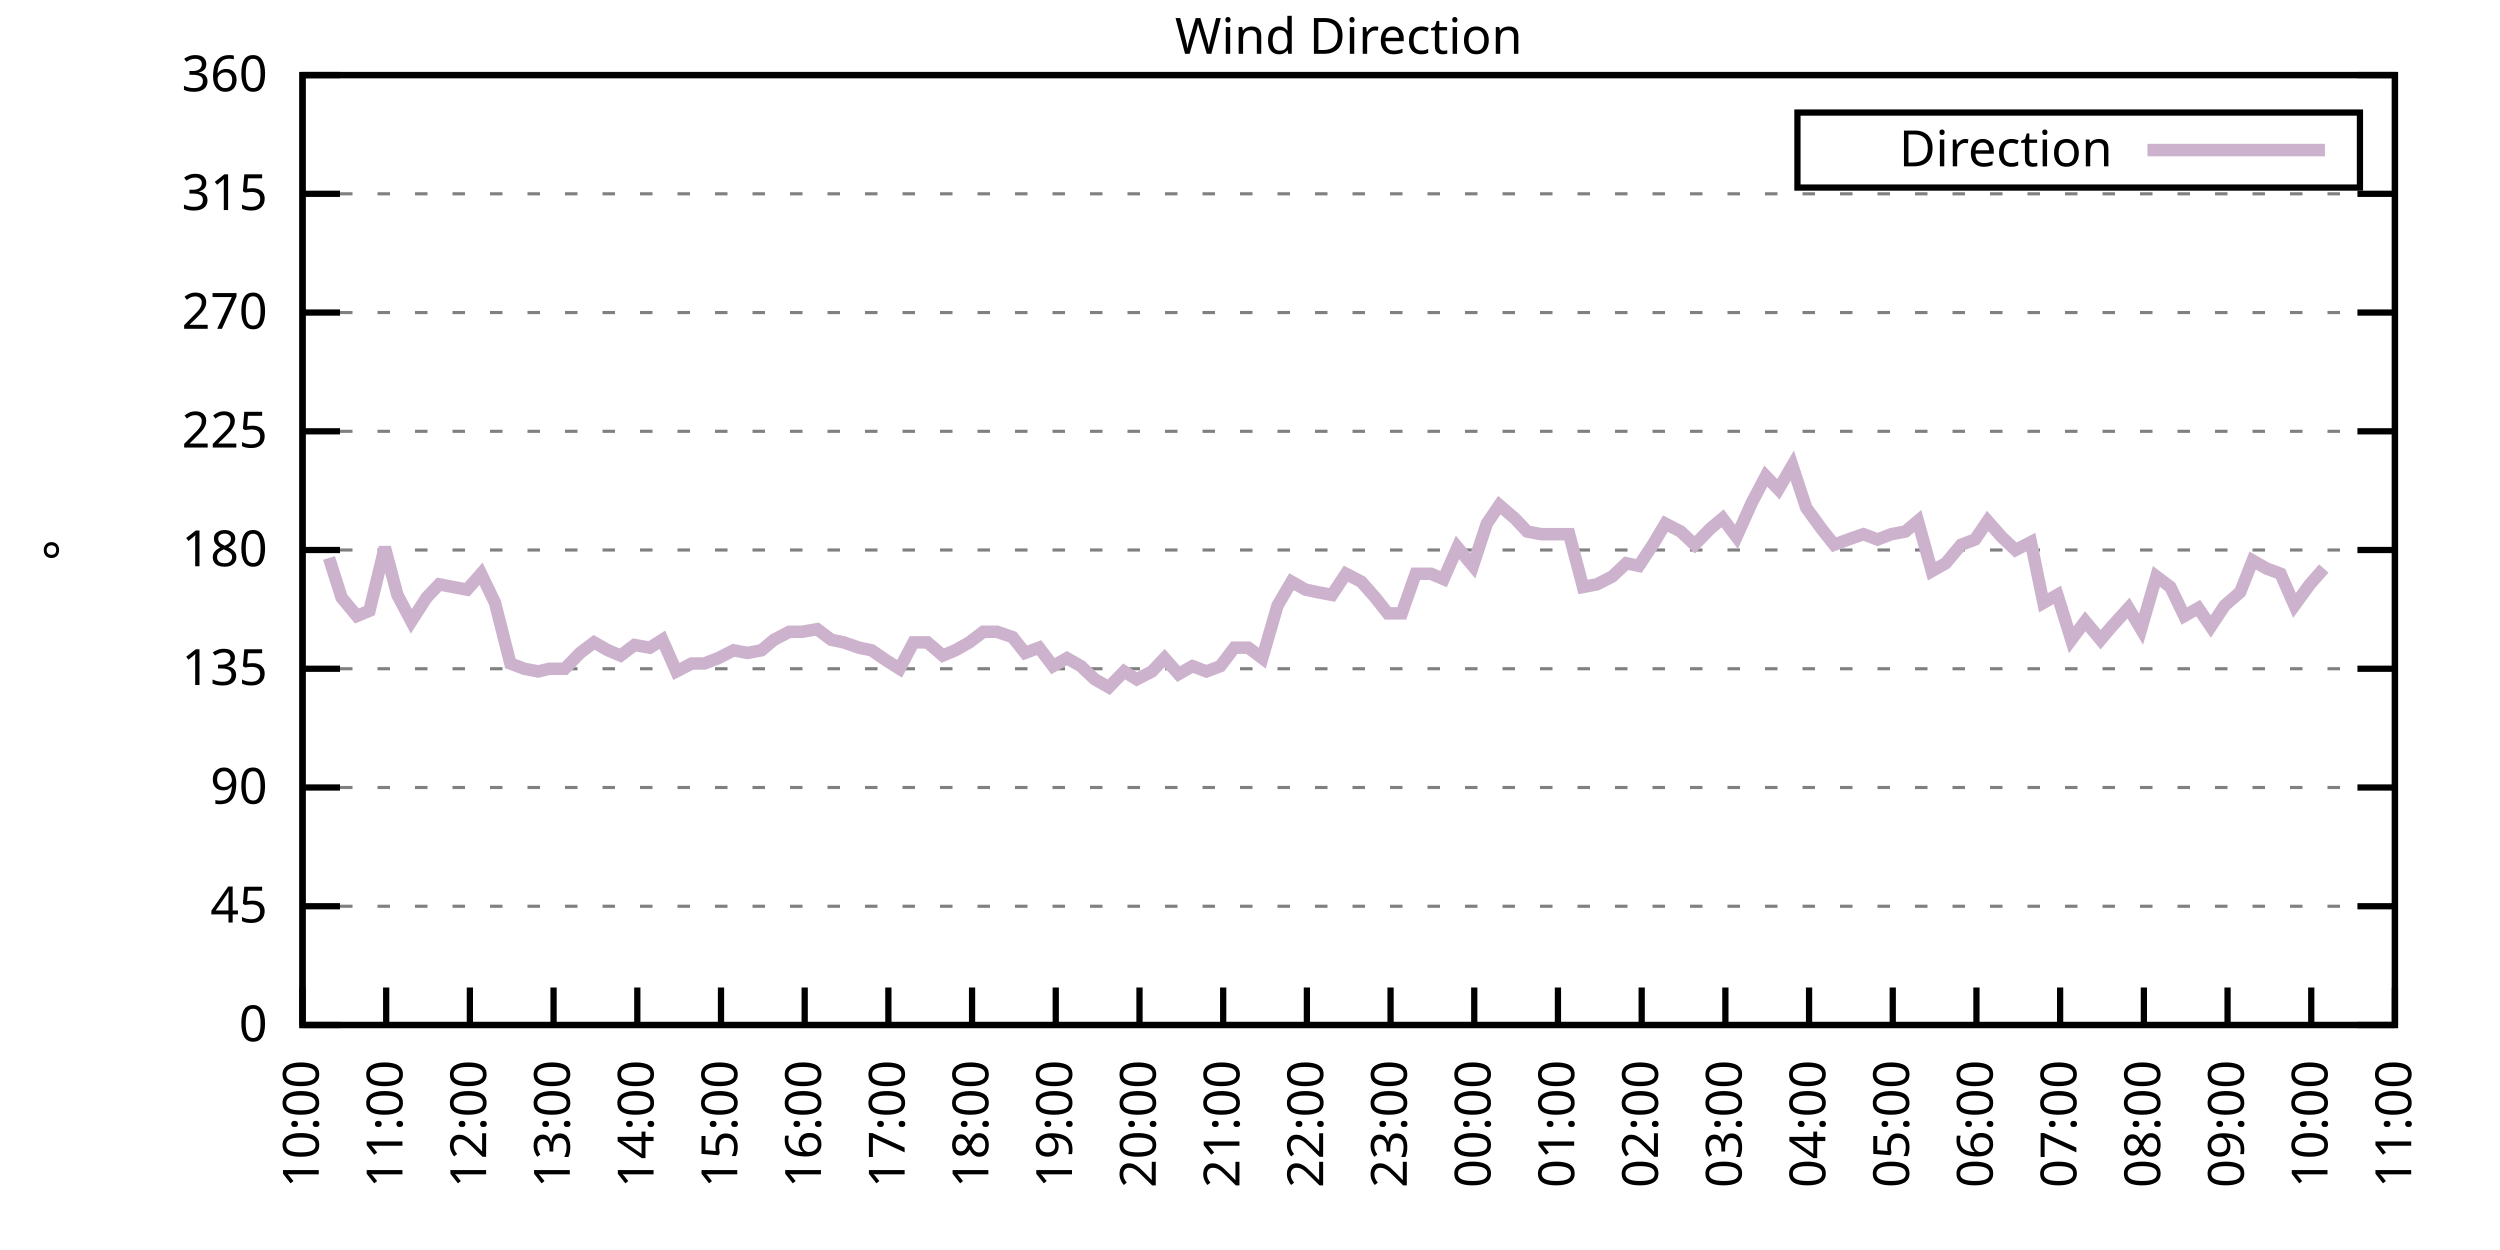
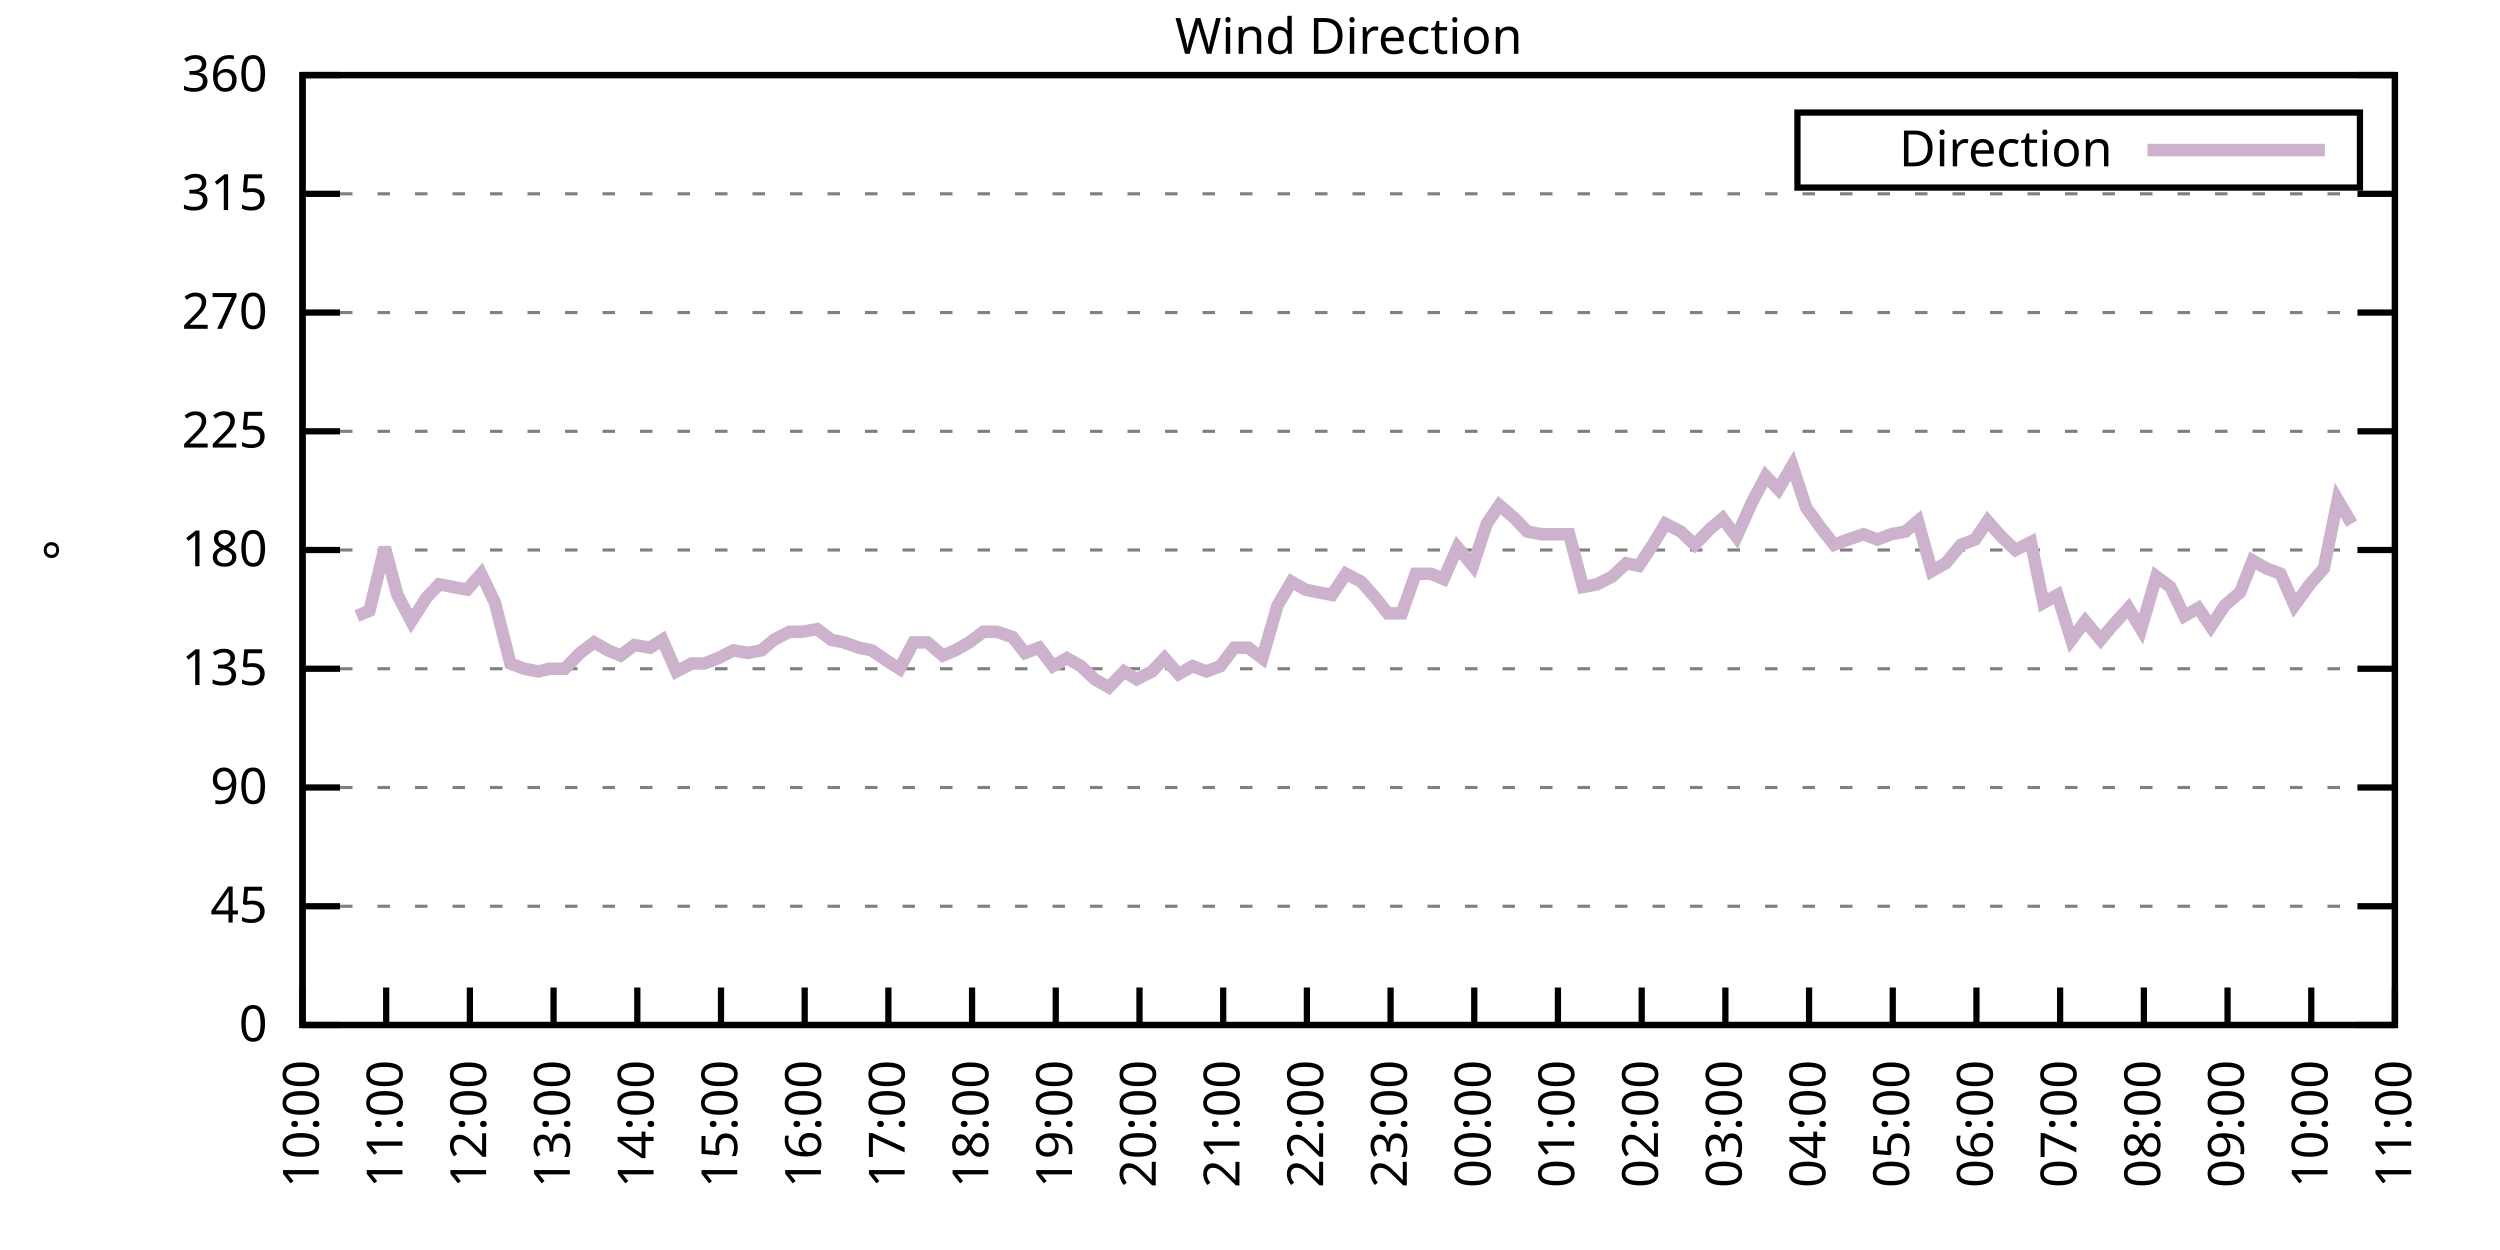
<svg xmlns="http://www.w3.org/2000/svg" xmlns:xlink="http://www.w3.org/1999/xlink" width="400" height="200" viewBox="0 0 400 200">
  <g id="gnuplot_canvas">
    <rect x="0" y="0" width="400" height="200" fill="none" />
    <defs>
      <circle id="gpDot" r="0.5" stroke-width="0.5" stroke="currentColor" />
      <path id="gpPt0" stroke-width="0.333" stroke="currentColor" d="M-1,0 h2 M0,-1 v2" />
      <path id="gpPt1" stroke-width="0.333" stroke="currentColor" d="M-1,-1 L1,1 M1,-1 L-1,1" />
      <path id="gpPt2" stroke-width="0.333" stroke="currentColor" d="M-1,0 L1,0 M0,-1 L0,1 M-1,-1 L1,1 M-1,1 L1,-1" />
      <rect id="gpPt3" stroke-width="0.333" stroke="currentColor" x="-1" y="-1" width="2" height="2" />
      <rect id="gpPt4" stroke-width="0.333" stroke="currentColor" fill="currentColor" x="-1" y="-1" width="2" height="2" />
      <circle id="gpPt5" stroke-width="0.333" stroke="currentColor" cx="0" cy="0" r="1" />
      <use xlink:href="#gpPt5" id="gpPt6" fill="currentColor" stroke="none" />
      <path id="gpPt7" stroke-width="0.333" stroke="currentColor" d="M0,-1.33 L-1.33,0.67 L1.33,0.67 z" />
      <use xlink:href="#gpPt7" id="gpPt8" fill="currentColor" stroke="none" />
      <use xlink:href="#gpPt7" id="gpPt9" stroke="currentColor" transform="rotate(180)" />
      <use xlink:href="#gpPt9" id="gpPt10" fill="currentColor" stroke="none" />
      <use xlink:href="#gpPt3" id="gpPt11" stroke="currentColor" transform="rotate(45)" />
      <use xlink:href="#gpPt11" id="gpPt12" fill="currentColor" stroke="none" />
      <path id="gpPt13" stroke-width="0.333" stroke="currentColor" d="M0,1.330 L1.265,0.411 L0.782,-1.067 L-0.782,-1.076 L-1.265,0.411 z" />
      <use xlink:href="#gpPt13" id="gpPt14" fill="currentColor" stroke="none" />
      <filter id="textbox" filterUnits="objectBoundingBox" x="0" y="0" height="1" width="1">
        <feFlood flood-color="white" flood-opacity="1" result="bgnd" />
        <feComposite in="SourceGraphic" in2="bgnd" operator="atop" />
      </filter>
      <filter id="greybox" filterUnits="objectBoundingBox" x="0" y="0" height="1" width="1">
        <feFlood flood-color="lightgrey" flood-opacity="1" result="grey" />
        <feComposite in="SourceGraphic" in2="grey" operator="atop" />
      </filter>
    </defs>
    <g fill="none" color="white" stroke="currentColor" stroke-width="1.00" stroke-linecap="butt" stroke-linejoin="miter">
</g>
    <g fill="none" color="black" stroke="currentColor" stroke-width="1.00" stroke-linecap="butt" stroke-linejoin="miter">
      <g stroke="none" shape-rendering="crispEdges">
        <polygon fill="rgb(255, 255, 255)" points="48.40,164.00 383.18,164.00 383.18,12.02 48.40,12.02 " />
      </g>
    </g>
    <g fill="none" color="black" stroke="currentColor" stroke-width="1.00" stroke-linecap="butt" stroke-linejoin="miter">
</g>
    <g fill="none" color="black" stroke="black" stroke-width="0.50" stroke-linecap="butt" stroke-linejoin="miter">
</g>
    <g fill="none" color="gray" stroke="currentColor" stroke-width="0.50" stroke-linecap="butt" stroke-linejoin="miter">
      <path stroke="gray" stroke-dasharray="2,4" class="gridline" d="M48.40,164.00 L383.19,164.00  " />
    </g>
    <g fill="none" color="gray" stroke="gray" stroke-width="1.00" stroke-linecap="butt" stroke-linejoin="miter">
</g>
    <g fill="none" color="black" stroke="currentColor" stroke-width="1.00" stroke-linecap="butt" stroke-linejoin="miter">
      <path stroke="black" d="M48.40,164.00 L54.40,164.00 M383.19,164.00 L377.19,164.00  " />
      <g transform="translate(42.80,166.60)" stroke="none" fill="black" font-family="Sans" font-size="8.00" text-anchor="end">
        <text>
          <tspan font-family="Sans"> 0</tspan>
        </text>
      </g>
    </g>
    <g fill="none" color="black" stroke="currentColor" stroke-width="1.00" stroke-linecap="butt" stroke-linejoin="miter">
</g>
    <g fill="none" color="black" stroke="black" stroke-width="0.50" stroke-linecap="butt" stroke-linejoin="miter">
</g>
    <g fill="none" color="gray" stroke="currentColor" stroke-width="0.50" stroke-linecap="butt" stroke-linejoin="miter">
      <path stroke="gray" stroke-dasharray="2,4" class="gridline" d="M48.40,145.00 L383.19,145.00  " />
    </g>
    <g fill="none" color="gray" stroke="gray" stroke-width="1.00" stroke-linecap="butt" stroke-linejoin="miter">
</g>
    <g fill="none" color="black" stroke="currentColor" stroke-width="1.00" stroke-linecap="butt" stroke-linejoin="miter">
      <path stroke="black" d="M48.40,145.00 L54.40,145.00 M383.19,145.00 L377.19,145.00  " />
      <g transform="translate(42.80,147.60)" stroke="none" fill="black" font-family="Sans" font-size="8.00" text-anchor="end">
        <text>
          <tspan font-family="Sans"> 45</tspan>
        </text>
      </g>
    </g>
    <g fill="none" color="black" stroke="currentColor" stroke-width="1.00" stroke-linecap="butt" stroke-linejoin="miter">
</g>
    <g fill="none" color="black" stroke="black" stroke-width="0.50" stroke-linecap="butt" stroke-linejoin="miter">
</g>
    <g fill="none" color="gray" stroke="currentColor" stroke-width="0.50" stroke-linecap="butt" stroke-linejoin="miter">
      <path stroke="gray" stroke-dasharray="2,4" class="gridline" d="M48.40,126.00 L383.19,126.00  " />
    </g>
    <g fill="none" color="gray" stroke="gray" stroke-width="1.00" stroke-linecap="butt" stroke-linejoin="miter">
</g>
    <g fill="none" color="black" stroke="currentColor" stroke-width="1.00" stroke-linecap="butt" stroke-linejoin="miter">
      <path stroke="black" d="M48.40,126.00 L54.40,126.00 M383.19,126.00 L377.19,126.00  " />
      <g transform="translate(42.80,128.60)" stroke="none" fill="black" font-family="Sans" font-size="8.00" text-anchor="end">
        <text>
          <tspan font-family="Sans"> 90</tspan>
        </text>
      </g>
    </g>
    <g fill="none" color="black" stroke="currentColor" stroke-width="1.00" stroke-linecap="butt" stroke-linejoin="miter">
</g>
    <g fill="none" color="black" stroke="black" stroke-width="0.50" stroke-linecap="butt" stroke-linejoin="miter">
</g>
    <g fill="none" color="gray" stroke="currentColor" stroke-width="0.50" stroke-linecap="butt" stroke-linejoin="miter">
      <path stroke="gray" stroke-dasharray="2,4" class="gridline" d="M48.40,107.00 L383.19,107.00  " />
    </g>
    <g fill="none" color="gray" stroke="gray" stroke-width="1.00" stroke-linecap="butt" stroke-linejoin="miter">
</g>
    <g fill="none" color="black" stroke="currentColor" stroke-width="1.00" stroke-linecap="butt" stroke-linejoin="miter">
      <path stroke="black" d="M48.40,107.00 L54.40,107.00 M383.19,107.00 L377.19,107.00  " />
      <g transform="translate(42.80,109.60)" stroke="none" fill="black" font-family="Sans" font-size="8.00" text-anchor="end">
        <text>
          <tspan font-family="Sans"> 135</tspan>
        </text>
      </g>
    </g>
    <g fill="none" color="black" stroke="currentColor" stroke-width="1.00" stroke-linecap="butt" stroke-linejoin="miter">
</g>
    <g fill="none" color="black" stroke="black" stroke-width="0.50" stroke-linecap="butt" stroke-linejoin="miter">
</g>
    <g fill="none" color="gray" stroke="currentColor" stroke-width="0.50" stroke-linecap="butt" stroke-linejoin="miter">
      <path stroke="gray" stroke-dasharray="2,4" class="gridline" d="M48.40,88.00 L383.19,88.00  " />
    </g>
    <g fill="none" color="gray" stroke="gray" stroke-width="1.00" stroke-linecap="butt" stroke-linejoin="miter">
</g>
    <g fill="none" color="black" stroke="currentColor" stroke-width="1.00" stroke-linecap="butt" stroke-linejoin="miter">
      <path stroke="black" d="M48.40,88.00 L54.40,88.00 M383.19,88.00 L377.19,88.00  " />
      <g transform="translate(42.80,90.60)" stroke="none" fill="black" font-family="Sans" font-size="8.00" text-anchor="end">
        <text>
          <tspan font-family="Sans"> 180</tspan>
        </text>
      </g>
    </g>
    <g fill="none" color="black" stroke="currentColor" stroke-width="1.00" stroke-linecap="butt" stroke-linejoin="miter">
</g>
    <g fill="none" color="black" stroke="black" stroke-width="0.50" stroke-linecap="butt" stroke-linejoin="miter">
</g>
    <g fill="none" color="gray" stroke="currentColor" stroke-width="0.50" stroke-linecap="butt" stroke-linejoin="miter">
      <path stroke="gray" stroke-dasharray="2,4" class="gridline" d="M48.40,69.01 L383.19,69.01  " />
    </g>
    <g fill="none" color="gray" stroke="gray" stroke-width="1.00" stroke-linecap="butt" stroke-linejoin="miter">
</g>
    <g fill="none" color="black" stroke="currentColor" stroke-width="1.00" stroke-linecap="butt" stroke-linejoin="miter">
      <path stroke="black" d="M48.40,69.01 L54.40,69.01 M383.19,69.01 L377.19,69.01  " />
      <g transform="translate(42.80,71.61)" stroke="none" fill="black" font-family="Sans" font-size="8.00" text-anchor="end">
        <text>
          <tspan font-family="Sans"> 225</tspan>
        </text>
      </g>
    </g>
    <g fill="none" color="black" stroke="currentColor" stroke-width="1.00" stroke-linecap="butt" stroke-linejoin="miter">
</g>
    <g fill="none" color="black" stroke="black" stroke-width="0.50" stroke-linecap="butt" stroke-linejoin="miter">
</g>
    <g fill="none" color="gray" stroke="currentColor" stroke-width="0.50" stroke-linecap="butt" stroke-linejoin="miter">
      <path stroke="gray" stroke-dasharray="2,4" class="gridline" d="M48.40,50.01 L383.19,50.01  " />
    </g>
    <g fill="none" color="gray" stroke="gray" stroke-width="1.00" stroke-linecap="butt" stroke-linejoin="miter">
</g>
    <g fill="none" color="black" stroke="currentColor" stroke-width="1.00" stroke-linecap="butt" stroke-linejoin="miter">
      <path stroke="black" d="M48.40,50.01 L54.40,50.01 M383.19,50.01 L377.19,50.01  " />
      <g transform="translate(42.80,52.61)" stroke="none" fill="black" font-family="Sans" font-size="8.00" text-anchor="end">
        <text>
          <tspan font-family="Sans"> 270</tspan>
        </text>
      </g>
    </g>
    <g fill="none" color="black" stroke="currentColor" stroke-width="1.00" stroke-linecap="butt" stroke-linejoin="miter">
</g>
    <g fill="none" color="black" stroke="black" stroke-width="0.50" stroke-linecap="butt" stroke-linejoin="miter">
</g>
    <g fill="none" color="gray" stroke="currentColor" stroke-width="0.50" stroke-linecap="butt" stroke-linejoin="miter">
      <path stroke="gray" stroke-dasharray="2,4" class="gridline" d="M48.40,31.01 L383.19,31.01  " />
    </g>
    <g fill="none" color="gray" stroke="gray" stroke-width="1.00" stroke-linecap="butt" stroke-linejoin="miter">
</g>
    <g fill="none" color="black" stroke="currentColor" stroke-width="1.00" stroke-linecap="butt" stroke-linejoin="miter">
      <path stroke="black" d="M48.40,31.01 L54.40,31.01 M383.19,31.01 L377.19,31.01  " />
      <g transform="translate(42.80,33.61)" stroke="none" fill="black" font-family="Sans" font-size="8.00" text-anchor="end">
        <text>
          <tspan font-family="Sans"> 315</tspan>
        </text>
      </g>
    </g>
    <g fill="none" color="black" stroke="currentColor" stroke-width="1.00" stroke-linecap="butt" stroke-linejoin="miter">
</g>
    <g fill="none" color="black" stroke="black" stroke-width="0.50" stroke-linecap="butt" stroke-linejoin="miter">
</g>
    <g fill="none" color="gray" stroke="currentColor" stroke-width="0.50" stroke-linecap="butt" stroke-linejoin="miter">
      <path stroke="gray" stroke-dasharray="2,4" class="gridline" d="M48.40,12.01 L383.19,12.01  " />
    </g>
    <g fill="none" color="gray" stroke="gray" stroke-width="1.00" stroke-linecap="butt" stroke-linejoin="miter">
</g>
    <g fill="none" color="black" stroke="currentColor" stroke-width="1.00" stroke-linecap="butt" stroke-linejoin="miter">
      <path stroke="black" d="M48.40,12.01 L54.40,12.01 M383.19,12.01 L377.19,12.01  " />
      <g transform="translate(42.80,14.61)" stroke="none" fill="black" font-family="Sans" font-size="8.00" text-anchor="end">
        <text>
          <tspan font-family="Sans"> 360</tspan>
        </text>
      </g>
    </g>
    <g fill="none" color="black" stroke="currentColor" stroke-width="1.00" stroke-linecap="butt" stroke-linejoin="miter">
      <path stroke="black" d="M48.40,164.00 L48.40,158.00  " />
      <g transform="translate(51.00,169.60) rotate(270.00)" stroke="none" fill="black" font-family="Sans" font-size="8.00" text-anchor="end">
        <text>
          <tspan font-family="Sans">10:00</tspan>
        </text>
      </g>
    </g>
    <g fill="none" color="black" stroke="currentColor" stroke-width="1.00" stroke-linecap="butt" stroke-linejoin="miter">
      <path stroke="black" d="M61.79,164.00 L61.79,158.00  " />
      <g transform="translate(64.39,169.60) rotate(270.00)" stroke="none" fill="black" font-family="Sans" font-size="8.00" text-anchor="end">
        <text>
          <tspan font-family="Sans">11:00</tspan>
        </text>
      </g>
    </g>
    <g fill="none" color="black" stroke="currentColor" stroke-width="1.00" stroke-linecap="butt" stroke-linejoin="miter">
      <path stroke="black" d="M75.18,164.00 L75.18,158.00  " />
      <g transform="translate(77.78,169.60) rotate(270.00)" stroke="none" fill="black" font-family="Sans" font-size="8.00" text-anchor="end">
        <text>
          <tspan font-family="Sans">12:00</tspan>
        </text>
      </g>
    </g>
    <g fill="none" color="black" stroke="currentColor" stroke-width="1.00" stroke-linecap="butt" stroke-linejoin="miter">
      <path stroke="black" d="M88.57,164.00 L88.57,158.00  " />
      <g transform="translate(91.17,169.60) rotate(270.00)" stroke="none" fill="black" font-family="Sans" font-size="8.00" text-anchor="end">
        <text>
          <tspan font-family="Sans">13:00</tspan>
        </text>
      </g>
    </g>
    <g fill="none" color="black" stroke="currentColor" stroke-width="1.00" stroke-linecap="butt" stroke-linejoin="miter">
      <path stroke="black" d="M101.97,164.00 L101.97,158.00  " />
      <g transform="translate(104.57,169.60) rotate(270.00)" stroke="none" fill="black" font-family="Sans" font-size="8.00" text-anchor="end">
        <text>
          <tspan font-family="Sans">14:00</tspan>
        </text>
      </g>
    </g>
    <g fill="none" color="black" stroke="currentColor" stroke-width="1.00" stroke-linecap="butt" stroke-linejoin="miter">
      <path stroke="black" d="M115.36,164.00 L115.36,158.00  " />
      <g transform="translate(117.96,169.60) rotate(270.00)" stroke="none" fill="black" font-family="Sans" font-size="8.00" text-anchor="end">
        <text>
          <tspan font-family="Sans">15:00</tspan>
        </text>
      </g>
    </g>
    <g fill="none" color="black" stroke="currentColor" stroke-width="1.00" stroke-linecap="butt" stroke-linejoin="miter">
      <path stroke="black" d="M128.75,164.00 L128.75,158.00  " />
      <g transform="translate(131.35,169.60) rotate(270.00)" stroke="none" fill="black" font-family="Sans" font-size="8.00" text-anchor="end">
        <text>
          <tspan font-family="Sans">16:00</tspan>
        </text>
      </g>
    </g>
    <g fill="none" color="black" stroke="currentColor" stroke-width="1.00" stroke-linecap="butt" stroke-linejoin="miter">
      <path stroke="black" d="M142.14,164.00 L142.14,158.00  " />
      <g transform="translate(144.74,169.60) rotate(270.00)" stroke="none" fill="black" font-family="Sans" font-size="8.00" text-anchor="end">
        <text>
          <tspan font-family="Sans">17:00</tspan>
        </text>
      </g>
    </g>
    <g fill="none" color="black" stroke="currentColor" stroke-width="1.00" stroke-linecap="butt" stroke-linejoin="miter">
      <path stroke="black" d="M155.53,164.00 L155.53,158.00  " />
      <g transform="translate(158.13,169.60) rotate(270.00)" stroke="none" fill="black" font-family="Sans" font-size="8.00" text-anchor="end">
        <text>
          <tspan font-family="Sans">18:00</tspan>
        </text>
      </g>
    </g>
    <g fill="none" color="black" stroke="currentColor" stroke-width="1.00" stroke-linecap="butt" stroke-linejoin="miter">
      <path stroke="black" d="M168.92,164.00 L168.92,158.00  " />
      <g transform="translate(171.52,169.60) rotate(270.00)" stroke="none" fill="black" font-family="Sans" font-size="8.00" text-anchor="end">
        <text>
          <tspan font-family="Sans">19:00</tspan>
        </text>
      </g>
    </g>
    <g fill="none" color="black" stroke="currentColor" stroke-width="1.00" stroke-linecap="butt" stroke-linejoin="miter">
      <path stroke="black" d="M182.32,164.00 L182.32,158.00  " />
      <g transform="translate(184.92,169.60) rotate(270.00)" stroke="none" fill="black" font-family="Sans" font-size="8.00" text-anchor="end">
        <text>
          <tspan font-family="Sans">20:00</tspan>
        </text>
      </g>
    </g>
    <g fill="none" color="black" stroke="currentColor" stroke-width="1.00" stroke-linecap="butt" stroke-linejoin="miter">
      <path stroke="black" d="M195.71,164.00 L195.71,158.00  " />
      <g transform="translate(198.31,169.60) rotate(270.00)" stroke="none" fill="black" font-family="Sans" font-size="8.00" text-anchor="end">
        <text>
          <tspan font-family="Sans">21:00</tspan>
        </text>
      </g>
    </g>
    <g fill="none" color="black" stroke="currentColor" stroke-width="1.00" stroke-linecap="butt" stroke-linejoin="miter">
      <path stroke="black" d="M209.10,164.00 L209.10,158.00  " />
      <g transform="translate(211.70,169.60) rotate(270.00)" stroke="none" fill="black" font-family="Sans" font-size="8.00" text-anchor="end">
        <text>
          <tspan font-family="Sans">22:00</tspan>
        </text>
      </g>
    </g>
    <g fill="none" color="black" stroke="currentColor" stroke-width="1.00" stroke-linecap="butt" stroke-linejoin="miter">
      <path stroke="black" d="M222.49,164.00 L222.49,158.00  " />
      <g transform="translate(225.09,169.60) rotate(270.00)" stroke="none" fill="black" font-family="Sans" font-size="8.00" text-anchor="end">
        <text>
          <tspan font-family="Sans">23:00</tspan>
        </text>
      </g>
    </g>
    <g fill="none" color="black" stroke="currentColor" stroke-width="1.00" stroke-linecap="butt" stroke-linejoin="miter">
      <path stroke="black" d="M235.88,164.00 L235.88,158.00  " />
      <g transform="translate(238.48,169.60) rotate(270.00)" stroke="none" fill="black" font-family="Sans" font-size="8.00" text-anchor="end">
        <text>
          <tspan font-family="Sans">00:00</tspan>
        </text>
      </g>
    </g>
    <g fill="none" color="black" stroke="currentColor" stroke-width="1.00" stroke-linecap="butt" stroke-linejoin="miter">
      <path stroke="black" d="M249.27,164.00 L249.27,158.00  " />
      <g transform="translate(251.87,169.60) rotate(270.00)" stroke="none" fill="black" font-family="Sans" font-size="8.00" text-anchor="end">
        <text>
          <tspan font-family="Sans">01:00</tspan>
        </text>
      </g>
    </g>
    <g fill="none" color="black" stroke="currentColor" stroke-width="1.00" stroke-linecap="butt" stroke-linejoin="miter">
      <path stroke="black" d="M262.67,164.00 L262.67,158.00  " />
      <g transform="translate(265.27,169.60) rotate(270.00)" stroke="none" fill="black" font-family="Sans" font-size="8.00" text-anchor="end">
        <text>
          <tspan font-family="Sans">02:00</tspan>
        </text>
      </g>
    </g>
    <g fill="none" color="black" stroke="currentColor" stroke-width="1.00" stroke-linecap="butt" stroke-linejoin="miter">
      <path stroke="black" d="M276.06,164.00 L276.06,158.00  " />
      <g transform="translate(278.66,169.60) rotate(270.00)" stroke="none" fill="black" font-family="Sans" font-size="8.00" text-anchor="end">
        <text>
          <tspan font-family="Sans">03:00</tspan>
        </text>
      </g>
    </g>
    <g fill="none" color="black" stroke="currentColor" stroke-width="1.00" stroke-linecap="butt" stroke-linejoin="miter">
      <path stroke="black" d="M289.45,164.00 L289.45,158.00  " />
      <g transform="translate(292.05,169.60) rotate(270.00)" stroke="none" fill="black" font-family="Sans" font-size="8.00" text-anchor="end">
        <text>
          <tspan font-family="Sans">04:00</tspan>
        </text>
      </g>
    </g>
    <g fill="none" color="black" stroke="currentColor" stroke-width="1.00" stroke-linecap="butt" stroke-linejoin="miter">
      <path stroke="black" d="M302.84,164.00 L302.84,158.00  " />
      <g transform="translate(305.44,169.60) rotate(270.00)" stroke="none" fill="black" font-family="Sans" font-size="8.00" text-anchor="end">
        <text>
          <tspan font-family="Sans">05:00</tspan>
        </text>
      </g>
    </g>
    <g fill="none" color="black" stroke="currentColor" stroke-width="1.00" stroke-linecap="butt" stroke-linejoin="miter">
      <path stroke="black" d="M316.23,164.00 L316.23,158.00  " />
      <g transform="translate(318.83,169.60) rotate(270.00)" stroke="none" fill="black" font-family="Sans" font-size="8.00" text-anchor="end">
        <text>
          <tspan font-family="Sans">06:00</tspan>
        </text>
      </g>
    </g>
    <g fill="none" color="black" stroke="currentColor" stroke-width="1.00" stroke-linecap="butt" stroke-linejoin="miter">
      <path stroke="black" d="M329.62,164.00 L329.62,158.00  " />
      <g transform="translate(332.22,169.60) rotate(270.00)" stroke="none" fill="black" font-family="Sans" font-size="8.00" text-anchor="end">
        <text>
          <tspan font-family="Sans">07:00</tspan>
        </text>
      </g>
    </g>
    <g fill="none" color="black" stroke="currentColor" stroke-width="1.00" stroke-linecap="butt" stroke-linejoin="miter">
      <path stroke="black" d="M343.02,164.00 L343.02,158.00  " />
      <g transform="translate(345.62,169.60) rotate(270.00)" stroke="none" fill="black" font-family="Sans" font-size="8.00" text-anchor="end">
        <text>
          <tspan font-family="Sans">08:00</tspan>
        </text>
      </g>
    </g>
    <g fill="none" color="black" stroke="currentColor" stroke-width="1.00" stroke-linecap="butt" stroke-linejoin="miter">
      <path stroke="black" d="M356.41,164.00 L356.41,158.00  " />
      <g transform="translate(359.01,169.60) rotate(270.00)" stroke="none" fill="black" font-family="Sans" font-size="8.00" text-anchor="end">
        <text>
          <tspan font-family="Sans">09:00</tspan>
        </text>
      </g>
    </g>
    <g fill="none" color="black" stroke="currentColor" stroke-width="1.00" stroke-linecap="butt" stroke-linejoin="miter">
      <path stroke="black" d="M369.80,164.00 L369.80,158.00  " />
      <g transform="translate(372.40,169.60) rotate(270.00)" stroke="none" fill="black" font-family="Sans" font-size="8.00" text-anchor="end">
        <text>
          <tspan font-family="Sans">10:00</tspan>
        </text>
      </g>
    </g>
    <g fill="none" color="black" stroke="currentColor" stroke-width="1.00" stroke-linecap="butt" stroke-linejoin="miter">
      <path stroke="black" d="M383.19,164.00 L383.19,158.00  " />
      <g transform="translate(385.79,169.60) rotate(270.00)" stroke="none" fill="black" font-family="Sans" font-size="8.00" text-anchor="end">
        <text>
          <tspan font-family="Sans">11:00</tspan>
        </text>
      </g>
    </g>
    <g fill="none" color="black" stroke="currentColor" stroke-width="1.00" stroke-linecap="butt" stroke-linejoin="miter">
</g>
    <g fill="none" color="black" stroke="currentColor" stroke-width="1.00" stroke-linecap="butt" stroke-linejoin="miter">
      <path stroke="black" d="M48.40,12.01 L48.40,164.00 L383.19,164.00 L383.19,12.01 L48.40,12.01 Z  " />
    </g>
    <g fill="none" color="black" stroke="currentColor" stroke-width="1.00" stroke-linecap="butt" stroke-linejoin="miter">
</g>
    <g fill="none" color="black" stroke="currentColor" stroke-width="1.00" stroke-linecap="butt" stroke-linejoin="miter">
      <path stroke="black" d="M287.59,30.01 L287.59,18.01 L377.59,18.01 L377.59,30.01 L287.59,30.01 Z  " />
    </g>
    <g id="Wind_direction_plot_1">
      <g fill="none" color="white" stroke="black" stroke-width="2.00" stroke-linecap="butt" stroke-linejoin="miter">
</g>
      <g fill="none" color="black" stroke="currentColor" stroke-width="2.00" stroke-linecap="butt" stroke-linejoin="miter">
        <g transform="translate(337.99,26.61)" stroke="none" fill="black" font-family="Sans" font-size="8.00" text-anchor="end">
          <text>
            <tspan font-family="Sans">Direction</tspan>
          </text>
        </g>
      </g>
      <g fill="none" color="black" stroke="currentColor" stroke-width="2.00" stroke-linecap="butt" stroke-linejoin="miter">
-         <path stroke="rgb(204, 178, 204)" d="M343.59,24.01 L371.99,24.01 M52.64,89.27 L54.65,95.60 L57.10,98.56 L59.11,97.72 L61.57,87.58 L63.58,95.18   L65.81,99.40 L68.26,95.60 L70.27,93.49 L72.50,93.92 L74.74,94.34 L76.97,91.80 L79.20,96.45 L81.66,106.16   L83.89,107.00 L86.12,107.43 L87.91,107.00 L90.36,107.00 L92.82,104.47 L95.05,102.78 L97.28,104.05 L99.29,104.89   L101.52,103.20 L103.98,103.63 L105.98,102.36 L108.22,107.43 L110.67,106.16 L112.68,106.16 L114.91,105.31 L117.37,104.05   L119.60,104.47 L121.83,104.05 L123.84,102.36 L126.29,101.09 L128.30,101.09 L130.76,100.67 L132.99,102.36 L135.00,102.78   L137.45,103.63 L139.46,104.05 L141.92,105.74 L143.93,107.00 L146.16,102.78 L148.39,102.78 L150.85,104.89 L152.85,104.05   L155.09,102.78 L157.32,101.09 L159.55,101.09 L162.01,101.94 L164.01,104.47 L166.25,103.63 L168.48,106.58 L170.71,105.31   L172.94,106.58 L175.17,108.69 L177.41,109.96 L179.86,107.43 L181.87,108.69 L184.32,107.43 L186.33,105.31 L188.57,107.85   L190.80,106.58 L193.03,107.43 L195.26,106.58 L197.49,103.63 L199.73,103.63 L201.96,105.31 L204.41,96.87 L206.64,93.07   L208.88,94.34 L210.88,94.76 L213.12,95.18 L215.35,91.80 L217.80,93.07 L220.04,95.60 L222.04,98.14 L224.28,98.14   L226.51,91.80 L228.96,91.80 L230.97,92.65 L233.20,87.58 L235.66,90.54 L237.89,83.78 L239.90,80.83 L242.36,82.94   L244.36,85.05 L246.60,85.47 L249.05,85.47 L251.06,85.47 L253.29,93.92 L255.52,93.49 L257.98,92.23 L260.21,90.12   L262.22,90.54 L264.45,87.16 L266.46,83.78 L268.92,85.05 L271.15,87.16 L273.60,84.63 L275.61,82.94 L277.84,85.89   L280.30,80.41 L282.53,76.18 L284.54,78.29 L286.77,74.49 L289.00,81.25 L291.46,84.63 L293.47,87.16 L295.70,86.32   L298.15,85.47 L300.39,86.32 L302.62,85.47 L304.85,85.05 L306.86,83.36 L309.09,91.38 L311.32,90.12 L313.78,87.16   L316.01,86.32 L318.02,83.36 L320.25,85.89 L322.48,88.00 L324.94,86.74 L326.95,96.45 L329.18,95.18 L331.41,102.36   L333.64,99.40 L336.10,102.36 L337.88,100.25 L340.56,97.29 L342.57,100.67 L345.02,92.23 L347.26,93.92 L349.49,98.56   L351.72,97.29 L353.73,100.25 L355.96,96.87 L358.42,94.76 L360.42,89.69 L362.66,90.96 L364.89,91.80 L367.12,96.87   L369.58,93.49 L371.81,90.96  " />
+         <path stroke="rgb(204, 178, 204)" d="M343.59,24.01 L371.99,24.01 M57.10,98.56 L59.11,97.72 L61.57,87.58 L63.58,95.18 L65.81,99.40 L68.26,95.60   L70.27,93.49 L72.50,93.92 L74.74,94.34 L76.97,91.80 L79.20,96.45 L81.66,106.16 L83.89,107.00 L86.12,107.43   L87.91,107.00 L90.36,107.00 L92.82,104.47 L95.05,102.78 L97.28,104.05 L99.29,104.89 L101.52,103.20 L103.98,103.63   L105.98,102.36 L108.22,107.43 L110.67,106.16 L112.68,106.16 L114.91,105.31 L117.37,104.05 L119.60,104.47 L121.83,104.05   L123.84,102.36 L126.29,101.09 L128.30,101.09 L130.76,100.67 L132.99,102.36 L135.00,102.78 L137.45,103.63 L139.46,104.05   L141.92,105.74 L143.93,107.00 L146.16,102.78 L148.39,102.78 L150.85,104.89 L152.85,104.05 L155.09,102.78 L157.32,101.09   L159.55,101.09 L162.01,101.94 L164.01,104.47 L166.25,103.63 L168.48,106.58 L170.71,105.31 L172.94,106.58 L175.17,108.69   L177.41,109.96 L179.86,107.43 L181.87,108.69 L184.32,107.43 L186.33,105.31 L188.57,107.85 L190.80,106.58 L193.03,107.43   L195.26,106.58 L197.49,103.63 L199.73,103.63 L201.96,105.31 L204.41,96.87 L206.64,93.07 L208.88,94.34 L210.88,94.76   L213.12,95.18 L215.35,91.80 L217.80,93.07 L220.04,95.60 L222.04,98.14 L224.28,98.14 L226.51,91.80 L228.96,91.80   L230.97,92.65 L233.20,87.58 L235.66,90.54 L237.89,83.78 L239.90,80.83 L242.36,82.94 L244.36,85.05 L246.60,85.47   L249.05,85.47 L251.06,85.47 L253.29,93.92 L255.52,93.49 L257.98,92.23 L260.21,90.12 L262.22,90.54 L264.45,87.16   L266.46,83.78 L268.92,85.05 L271.15,87.16 L273.60,84.63 L275.61,82.94 L277.84,85.89 L280.30,80.41 L282.53,76.18   L284.54,78.29 L286.77,74.49 L289.00,81.25 L291.46,84.63 L293.47,87.16 L295.70,86.32 L298.15,85.47 L300.39,86.32   L302.62,85.47 L304.85,85.05 L306.86,83.36 L309.09,91.38 L311.32,90.12 L313.78,87.16 L316.01,86.32 L318.02,83.36   L320.25,85.89 L322.48,88.00 L324.94,86.74 L326.95,96.45 L329.18,95.18 L331.41,102.36 L333.64,99.40 L336.10,102.36   L337.88,100.25 L340.56,97.29 L342.57,100.67 L345.02,92.23 L347.26,93.92 L349.49,98.56 L351.72,97.29 L353.73,100.25   L355.96,96.87 L358.42,94.76 L360.42,89.69 L362.66,90.96 L364.89,91.80 L367.12,96.87 L369.58,93.49 L371.81,90.96   L374.04,79.98 L376.27,83.78  " />
      </g>
    </g>
    <g fill="none" color="black" stroke="currentColor" stroke-width="2.00" stroke-linecap="butt" stroke-linejoin="miter">
</g>
    <g fill="none" color="black" stroke="black" stroke-width="1.00" stroke-linecap="butt" stroke-linejoin="miter">
</g>
    <g fill="none" color="black" stroke="currentColor" stroke-width="1.00" stroke-linecap="butt" stroke-linejoin="miter">
      <path stroke="black" d="M48.40,12.01 L48.40,164.00 L383.19,164.00 L383.19,12.01 L48.40,12.01 Z  " />
      <g transform="translate(12.80,88.01) rotate(270.00)" stroke="none" fill="black" font-family="Sans" font-size="8.00" text-anchor="middle">
        <text>
          <tspan font-family="Sans">°</tspan>
        </text>
      </g>
    </g>
    <g fill="none" color="black" stroke="currentColor" stroke-width="1.00" stroke-linecap="butt" stroke-linejoin="miter">
</g>
    <g fill="none" color="black" stroke="currentColor" stroke-width="1.00" stroke-linecap="butt" stroke-linejoin="miter">
      <g transform="translate(215.79,8.61)" stroke="none" fill="black" font-family="Sans" font-size="8.00" text-anchor="middle">
        <text>
          <tspan font-family="Sans">Wind Direction</tspan>
        </text>
      </g>
    </g>
    <g fill="none" color="black" stroke="currentColor" stroke-width="1.00" stroke-linecap="butt" stroke-linejoin="miter">
</g>
  </g>
</svg>
